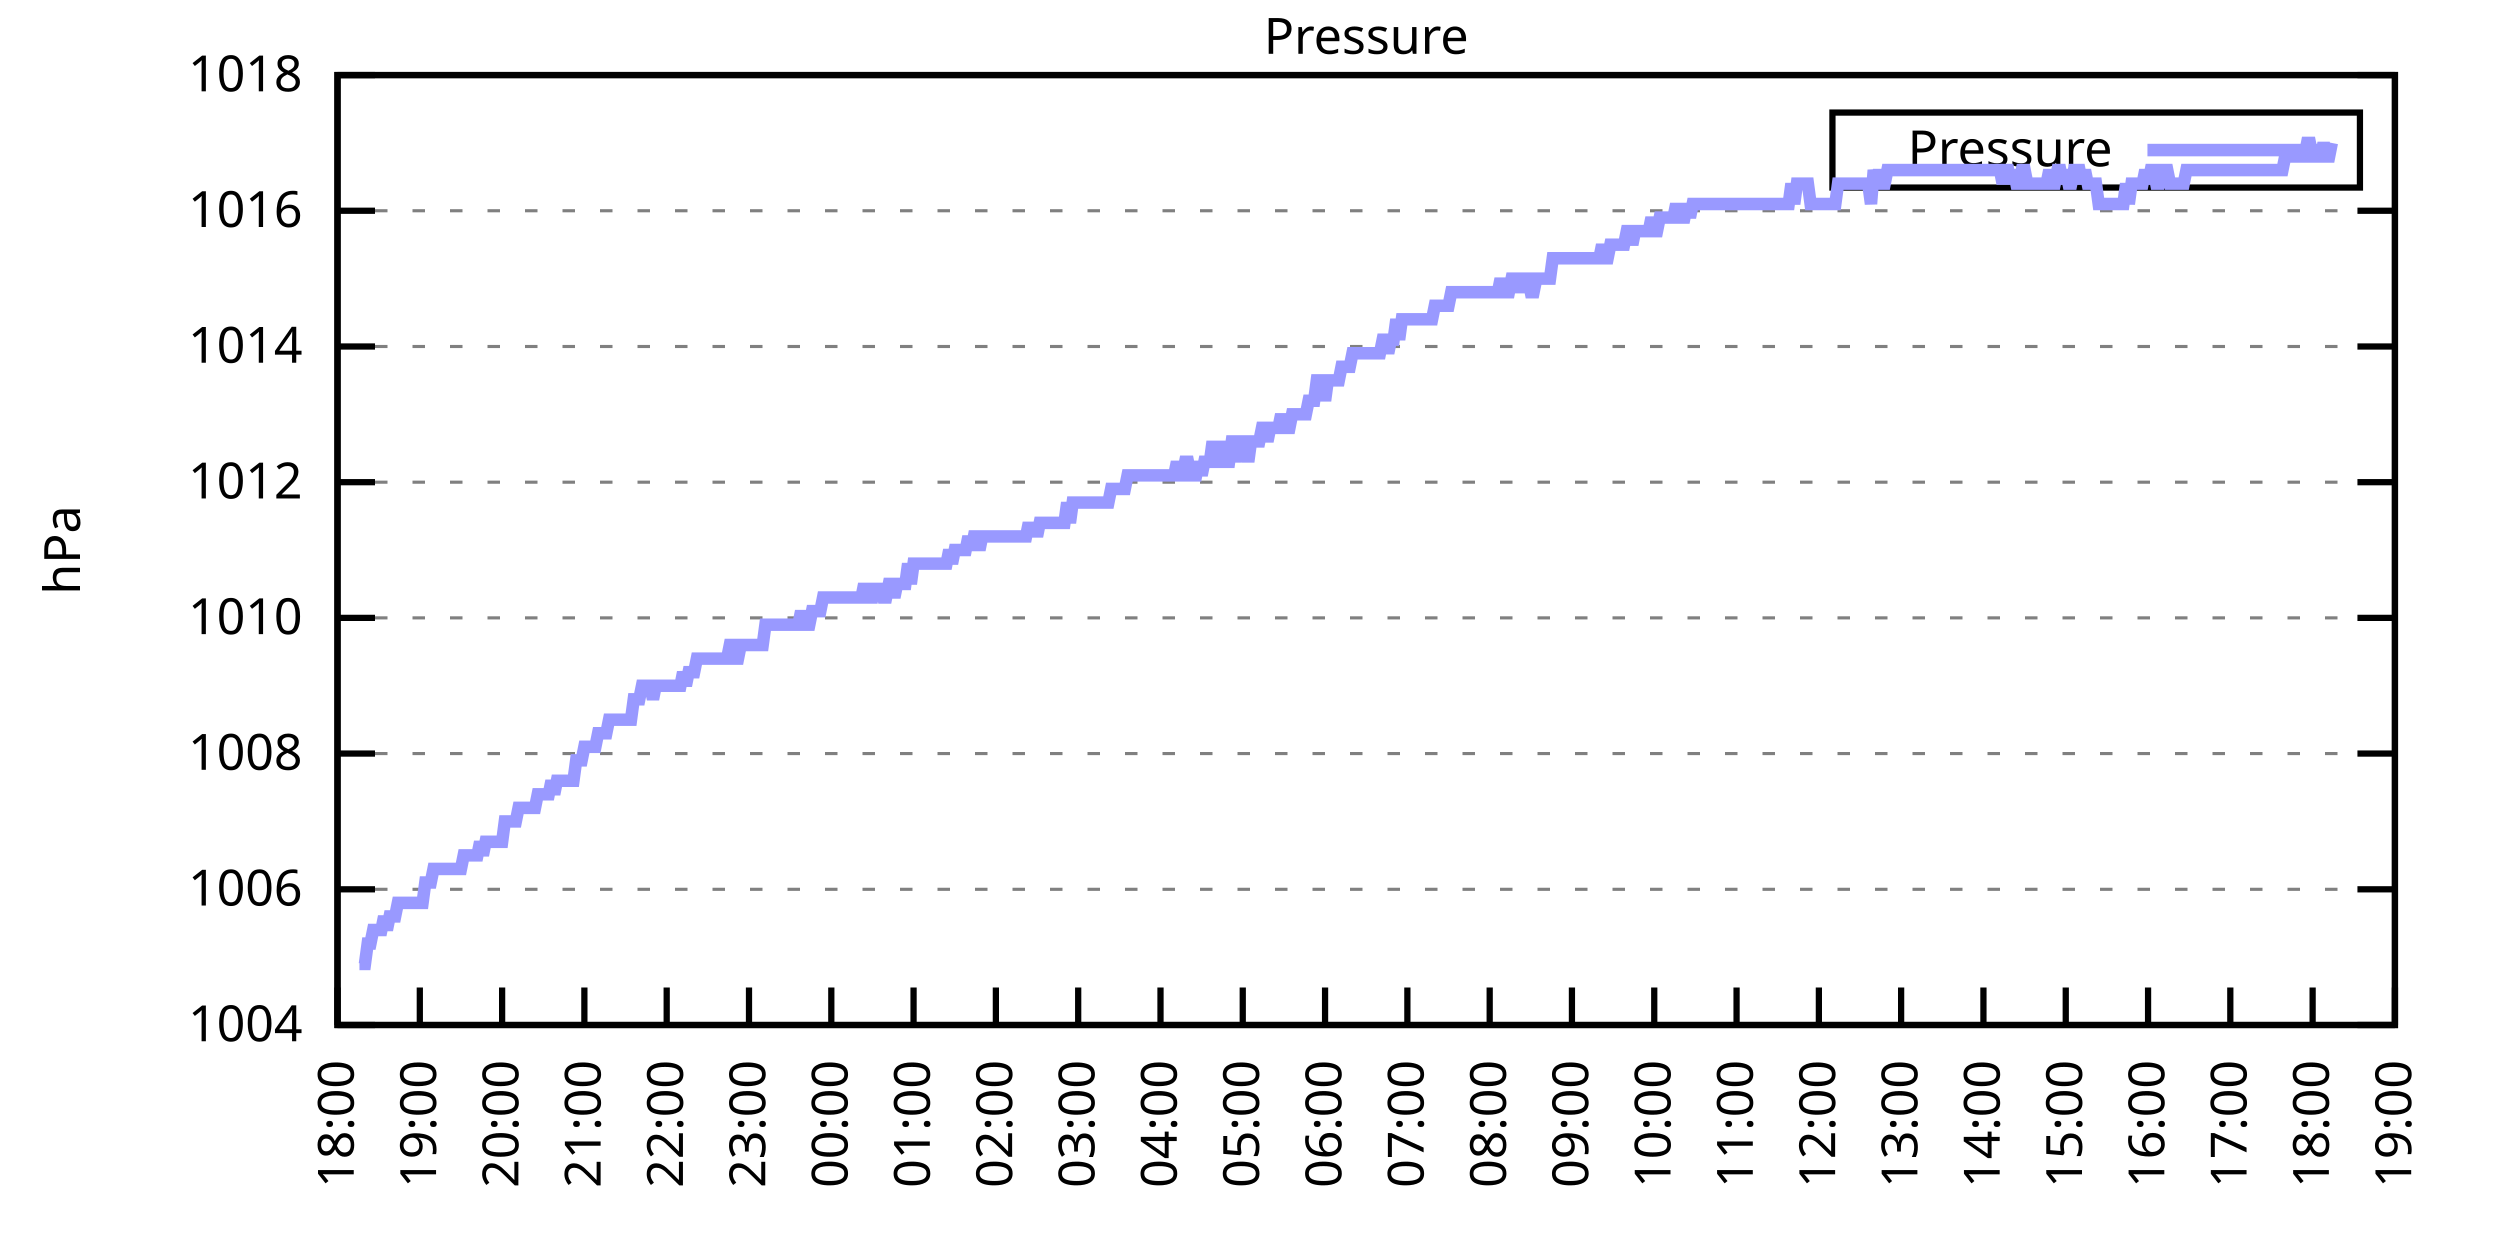
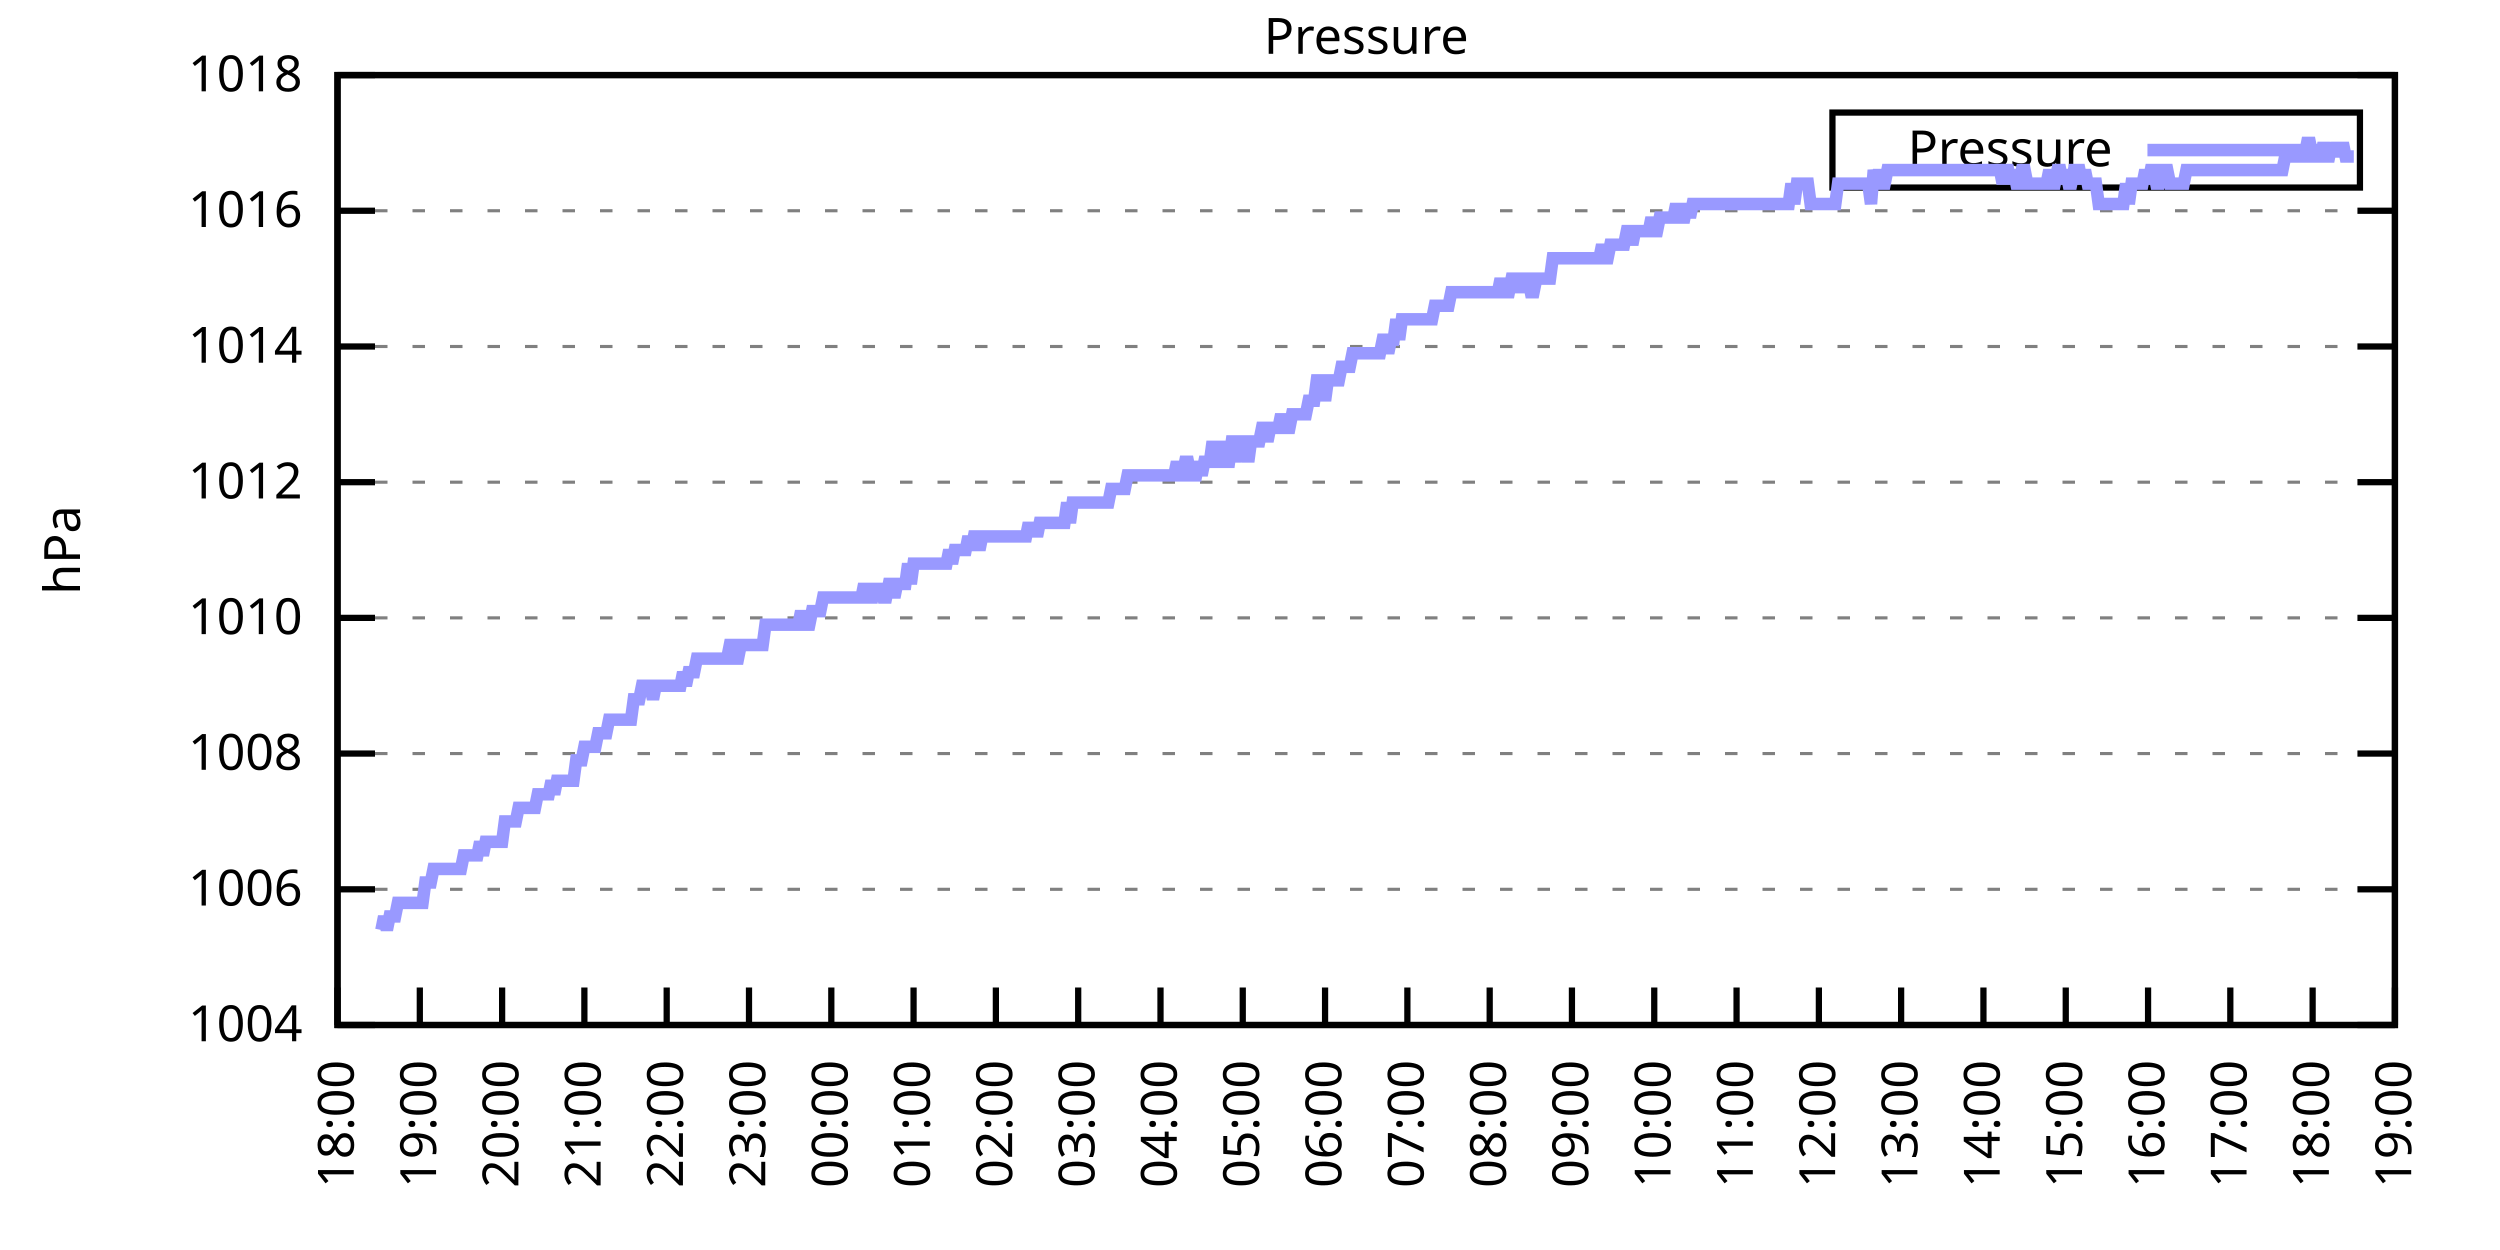
<svg xmlns="http://www.w3.org/2000/svg" xmlns:xlink="http://www.w3.org/1999/xlink" width="400" height="200" viewBox="0 0 400 200">
  <g id="gnuplot_canvas">
    <rect x="0" y="0" width="400" height="200" fill="none" />
    <defs>
      <circle id="gpDot" r="0.5" stroke-width="0.5" stroke="currentColor" />
      <path id="gpPt0" stroke-width="0.333" stroke="currentColor" d="M-1,0 h2 M0,-1 v2" />
      <path id="gpPt1" stroke-width="0.333" stroke="currentColor" d="M-1,-1 L1,1 M1,-1 L-1,1" />
      <path id="gpPt2" stroke-width="0.333" stroke="currentColor" d="M-1,0 L1,0 M0,-1 L0,1 M-1,-1 L1,1 M-1,1 L1,-1" />
      <rect id="gpPt3" stroke-width="0.333" stroke="currentColor" x="-1" y="-1" width="2" height="2" />
      <rect id="gpPt4" stroke-width="0.333" stroke="currentColor" fill="currentColor" x="-1" y="-1" width="2" height="2" />
      <circle id="gpPt5" stroke-width="0.333" stroke="currentColor" cx="0" cy="0" r="1" />
      <use xlink:href="#gpPt5" id="gpPt6" fill="currentColor" stroke="none" />
      <path id="gpPt7" stroke-width="0.333" stroke="currentColor" d="M0,-1.33 L-1.33,0.67 L1.33,0.67 z" />
      <use xlink:href="#gpPt7" id="gpPt8" fill="currentColor" stroke="none" />
      <use xlink:href="#gpPt7" id="gpPt9" stroke="currentColor" transform="rotate(180)" />
      <use xlink:href="#gpPt9" id="gpPt10" fill="currentColor" stroke="none" />
      <use xlink:href="#gpPt3" id="gpPt11" stroke="currentColor" transform="rotate(45)" />
      <use xlink:href="#gpPt11" id="gpPt12" fill="currentColor" stroke="none" />
      <path id="gpPt13" stroke-width="0.333" stroke="currentColor" d="M0,1.330 L1.265,0.411 L0.782,-1.067 L-0.782,-1.076 L-1.265,0.411 z" />
      <use xlink:href="#gpPt13" id="gpPt14" fill="currentColor" stroke="none" />
      <filter id="textbox" filterUnits="objectBoundingBox" x="0" y="0" height="1" width="1">
        <feFlood flood-color="white" flood-opacity="1" result="bgnd" />
        <feComposite in="SourceGraphic" in2="bgnd" operator="atop" />
      </filter>
      <filter id="greybox" filterUnits="objectBoundingBox" x="0" y="0" height="1" width="1">
        <feFlood flood-color="lightgrey" flood-opacity="1" result="grey" />
        <feComposite in="SourceGraphic" in2="grey" operator="atop" />
      </filter>
    </defs>
    <g fill="none" color="white" stroke="currentColor" stroke-width="1.00" stroke-linecap="butt" stroke-linejoin="miter">
</g>
    <g fill="none" color="black" stroke="currentColor" stroke-width="1.00" stroke-linecap="butt" stroke-linejoin="miter">
      <g stroke="none" shape-rendering="crispEdges">
        <polygon fill="rgb(255, 255, 255)" points="54.00,164.00 383.18,164.00 383.18,12.02 54.00,12.02 " />
      </g>
    </g>
    <g fill="none" color="black" stroke="currentColor" stroke-width="1.00" stroke-linecap="butt" stroke-linejoin="miter">
</g>
    <g fill="none" color="black" stroke="black" stroke-width="0.50" stroke-linecap="butt" stroke-linejoin="miter">
</g>
    <g fill="none" color="gray" stroke="currentColor" stroke-width="0.50" stroke-linecap="butt" stroke-linejoin="miter">
      <path stroke="gray" stroke-dasharray="2,4" class="gridline" d="M54.00,164.00 L383.19,164.00  " />
    </g>
    <g fill="none" color="gray" stroke="gray" stroke-width="1.00" stroke-linecap="butt" stroke-linejoin="miter">
</g>
    <g fill="none" color="black" stroke="currentColor" stroke-width="1.00" stroke-linecap="butt" stroke-linejoin="miter">
      <path stroke="black" d="M54.00,164.00 L60.00,164.00 M383.19,164.00 L377.19,164.00  " />
      <g transform="translate(48.40,166.60)" stroke="none" fill="black" font-family="Sans" font-size="8.00" text-anchor="end">
        <text>
          <tspan font-family="Sans"> 1004</tspan>
        </text>
      </g>
    </g>
    <g fill="none" color="black" stroke="currentColor" stroke-width="1.00" stroke-linecap="butt" stroke-linejoin="miter">
</g>
    <g fill="none" color="black" stroke="black" stroke-width="0.50" stroke-linecap="butt" stroke-linejoin="miter">
</g>
    <g fill="none" color="gray" stroke="currentColor" stroke-width="0.50" stroke-linecap="butt" stroke-linejoin="miter">
      <path stroke="gray" stroke-dasharray="2,4" class="gridline" d="M54.00,142.29 L383.19,142.29  " />
    </g>
    <g fill="none" color="gray" stroke="gray" stroke-width="1.00" stroke-linecap="butt" stroke-linejoin="miter">
</g>
    <g fill="none" color="black" stroke="currentColor" stroke-width="1.00" stroke-linecap="butt" stroke-linejoin="miter">
      <path stroke="black" d="M54.00,142.29 L60.00,142.29 M383.19,142.29 L377.19,142.29  " />
      <g transform="translate(48.40,144.89)" stroke="none" fill="black" font-family="Sans" font-size="8.00" text-anchor="end">
        <text>
          <tspan font-family="Sans"> 1006</tspan>
        </text>
      </g>
    </g>
    <g fill="none" color="black" stroke="currentColor" stroke-width="1.00" stroke-linecap="butt" stroke-linejoin="miter">
</g>
    <g fill="none" color="black" stroke="black" stroke-width="0.50" stroke-linecap="butt" stroke-linejoin="miter">
</g>
    <g fill="none" color="gray" stroke="currentColor" stroke-width="0.50" stroke-linecap="butt" stroke-linejoin="miter">
      <path stroke="gray" stroke-dasharray="2,4" class="gridline" d="M54.00,120.57 L383.19,120.57  " />
    </g>
    <g fill="none" color="gray" stroke="gray" stroke-width="1.00" stroke-linecap="butt" stroke-linejoin="miter">
</g>
    <g fill="none" color="black" stroke="currentColor" stroke-width="1.00" stroke-linecap="butt" stroke-linejoin="miter">
      <path stroke="black" d="M54.00,120.57 L60.00,120.57 M383.19,120.57 L377.19,120.57  " />
      <g transform="translate(48.40,123.17)" stroke="none" fill="black" font-family="Sans" font-size="8.00" text-anchor="end">
        <text>
          <tspan font-family="Sans"> 1008</tspan>
        </text>
      </g>
    </g>
    <g fill="none" color="black" stroke="currentColor" stroke-width="1.00" stroke-linecap="butt" stroke-linejoin="miter">
</g>
    <g fill="none" color="black" stroke="black" stroke-width="0.50" stroke-linecap="butt" stroke-linejoin="miter">
</g>
    <g fill="none" color="gray" stroke="currentColor" stroke-width="0.50" stroke-linecap="butt" stroke-linejoin="miter">
      <path stroke="gray" stroke-dasharray="2,4" class="gridline" d="M54.00,98.86 L383.19,98.86  " />
    </g>
    <g fill="none" color="gray" stroke="gray" stroke-width="1.00" stroke-linecap="butt" stroke-linejoin="miter">
</g>
    <g fill="none" color="black" stroke="currentColor" stroke-width="1.00" stroke-linecap="butt" stroke-linejoin="miter">
      <path stroke="black" d="M54.00,98.86 L60.00,98.86 M383.19,98.86 L377.19,98.86  " />
      <g transform="translate(48.40,101.46)" stroke="none" fill="black" font-family="Sans" font-size="8.00" text-anchor="end">
        <text>
          <tspan font-family="Sans"> 1010</tspan>
        </text>
      </g>
    </g>
    <g fill="none" color="black" stroke="currentColor" stroke-width="1.00" stroke-linecap="butt" stroke-linejoin="miter">
</g>
    <g fill="none" color="black" stroke="black" stroke-width="0.50" stroke-linecap="butt" stroke-linejoin="miter">
</g>
    <g fill="none" color="gray" stroke="currentColor" stroke-width="0.50" stroke-linecap="butt" stroke-linejoin="miter">
      <path stroke="gray" stroke-dasharray="2,4" class="gridline" d="M54.00,77.15 L383.19,77.15  " />
    </g>
    <g fill="none" color="gray" stroke="gray" stroke-width="1.00" stroke-linecap="butt" stroke-linejoin="miter">
</g>
    <g fill="none" color="black" stroke="currentColor" stroke-width="1.00" stroke-linecap="butt" stroke-linejoin="miter">
      <path stroke="black" d="M54.00,77.15 L60.00,77.15 M383.19,77.15 L377.19,77.15  " />
      <g transform="translate(48.40,79.75)" stroke="none" fill="black" font-family="Sans" font-size="8.00" text-anchor="end">
        <text>
          <tspan font-family="Sans"> 1012</tspan>
        </text>
      </g>
    </g>
    <g fill="none" color="black" stroke="currentColor" stroke-width="1.00" stroke-linecap="butt" stroke-linejoin="miter">
</g>
    <g fill="none" color="black" stroke="black" stroke-width="0.50" stroke-linecap="butt" stroke-linejoin="miter">
</g>
    <g fill="none" color="gray" stroke="currentColor" stroke-width="0.50" stroke-linecap="butt" stroke-linejoin="miter">
      <path stroke="gray" stroke-dasharray="2,4" class="gridline" d="M54.00,55.44 L383.19,55.44  " />
    </g>
    <g fill="none" color="gray" stroke="gray" stroke-width="1.00" stroke-linecap="butt" stroke-linejoin="miter">
</g>
    <g fill="none" color="black" stroke="currentColor" stroke-width="1.00" stroke-linecap="butt" stroke-linejoin="miter">
      <path stroke="black" d="M54.00,55.44 L60.00,55.44 M383.19,55.44 L377.19,55.44  " />
      <g transform="translate(48.40,58.04)" stroke="none" fill="black" font-family="Sans" font-size="8.00" text-anchor="end">
        <text>
          <tspan font-family="Sans"> 1014</tspan>
        </text>
      </g>
    </g>
    <g fill="none" color="black" stroke="currentColor" stroke-width="1.00" stroke-linecap="butt" stroke-linejoin="miter">
</g>
    <g fill="none" color="black" stroke="black" stroke-width="0.50" stroke-linecap="butt" stroke-linejoin="miter">
</g>
    <g fill="none" color="gray" stroke="currentColor" stroke-width="0.50" stroke-linecap="butt" stroke-linejoin="miter">
      <path stroke="gray" stroke-dasharray="2,4" class="gridline" d="M54.00,33.72 L383.19,33.72  " />
    </g>
    <g fill="none" color="gray" stroke="gray" stroke-width="1.00" stroke-linecap="butt" stroke-linejoin="miter">
</g>
    <g fill="none" color="black" stroke="currentColor" stroke-width="1.00" stroke-linecap="butt" stroke-linejoin="miter">
      <path stroke="black" d="M54.00,33.72 L60.00,33.72 M383.19,33.72 L377.19,33.72  " />
      <g transform="translate(48.40,36.32)" stroke="none" fill="black" font-family="Sans" font-size="8.00" text-anchor="end">
        <text>
          <tspan font-family="Sans"> 1016</tspan>
        </text>
      </g>
    </g>
    <g fill="none" color="black" stroke="currentColor" stroke-width="1.00" stroke-linecap="butt" stroke-linejoin="miter">
</g>
    <g fill="none" color="black" stroke="black" stroke-width="0.50" stroke-linecap="butt" stroke-linejoin="miter">
</g>
    <g fill="none" color="gray" stroke="currentColor" stroke-width="0.50" stroke-linecap="butt" stroke-linejoin="miter">
      <path stroke="gray" stroke-dasharray="2,4" class="gridline" d="M54.00,12.01 L383.19,12.01  " />
    </g>
    <g fill="none" color="gray" stroke="gray" stroke-width="1.00" stroke-linecap="butt" stroke-linejoin="miter">
</g>
    <g fill="none" color="black" stroke="currentColor" stroke-width="1.00" stroke-linecap="butt" stroke-linejoin="miter">
      <path stroke="black" d="M54.00,12.01 L60.00,12.01 M383.19,12.01 L377.19,12.01  " />
      <g transform="translate(48.40,14.61)" stroke="none" fill="black" font-family="Sans" font-size="8.00" text-anchor="end">
        <text>
          <tspan font-family="Sans"> 1018</tspan>
        </text>
      </g>
    </g>
    <g fill="none" color="black" stroke="currentColor" stroke-width="1.00" stroke-linecap="butt" stroke-linejoin="miter">
      <path stroke="black" d="M54.00,164.00 L54.00,158.00  " />
      <g transform="translate(56.60,169.60) rotate(270.00)" stroke="none" fill="black" font-family="Sans" font-size="8.00" text-anchor="end">
        <text>
          <tspan font-family="Sans">18:00</tspan>
        </text>
      </g>
    </g>
    <g fill="none" color="black" stroke="currentColor" stroke-width="1.00" stroke-linecap="butt" stroke-linejoin="miter">
      <path stroke="black" d="M67.17,164.00 L67.17,158.00  " />
      <g transform="translate(69.77,169.60) rotate(270.00)" stroke="none" fill="black" font-family="Sans" font-size="8.00" text-anchor="end">
        <text>
          <tspan font-family="Sans">19:00</tspan>
        </text>
      </g>
    </g>
    <g fill="none" color="black" stroke="currentColor" stroke-width="1.00" stroke-linecap="butt" stroke-linejoin="miter">
      <path stroke="black" d="M80.34,164.00 L80.34,158.00  " />
      <g transform="translate(82.94,169.60) rotate(270.00)" stroke="none" fill="black" font-family="Sans" font-size="8.00" text-anchor="end">
        <text>
          <tspan font-family="Sans">20:00</tspan>
        </text>
      </g>
    </g>
    <g fill="none" color="black" stroke="currentColor" stroke-width="1.00" stroke-linecap="butt" stroke-linejoin="miter">
      <path stroke="black" d="M93.50,164.00 L93.50,158.00  " />
      <g transform="translate(96.10,169.60) rotate(270.00)" stroke="none" fill="black" font-family="Sans" font-size="8.00" text-anchor="end">
        <text>
          <tspan font-family="Sans">21:00</tspan>
        </text>
      </g>
    </g>
    <g fill="none" color="black" stroke="currentColor" stroke-width="1.00" stroke-linecap="butt" stroke-linejoin="miter">
      <path stroke="black" d="M106.67,164.00 L106.67,158.00  " />
      <g transform="translate(109.27,169.60) rotate(270.00)" stroke="none" fill="black" font-family="Sans" font-size="8.00" text-anchor="end">
        <text>
          <tspan font-family="Sans">22:00</tspan>
        </text>
      </g>
    </g>
    <g fill="none" color="black" stroke="currentColor" stroke-width="1.00" stroke-linecap="butt" stroke-linejoin="miter">
      <path stroke="black" d="M119.84,164.00 L119.84,158.00  " />
      <g transform="translate(122.44,169.60) rotate(270.00)" stroke="none" fill="black" font-family="Sans" font-size="8.00" text-anchor="end">
        <text>
          <tspan font-family="Sans">23:00</tspan>
        </text>
      </g>
    </g>
    <g fill="none" color="black" stroke="currentColor" stroke-width="1.00" stroke-linecap="butt" stroke-linejoin="miter">
      <path stroke="black" d="M133.01,164.00 L133.01,158.00  " />
      <g transform="translate(135.61,169.60) rotate(270.00)" stroke="none" fill="black" font-family="Sans" font-size="8.00" text-anchor="end">
        <text>
          <tspan font-family="Sans">00:00</tspan>
        </text>
      </g>
    </g>
    <g fill="none" color="black" stroke="currentColor" stroke-width="1.00" stroke-linecap="butt" stroke-linejoin="miter">
      <path stroke="black" d="M146.17,164.00 L146.17,158.00  " />
      <g transform="translate(148.77,169.60) rotate(270.00)" stroke="none" fill="black" font-family="Sans" font-size="8.00" text-anchor="end">
        <text>
          <tspan font-family="Sans">01:00</tspan>
        </text>
      </g>
    </g>
    <g fill="none" color="black" stroke="currentColor" stroke-width="1.00" stroke-linecap="butt" stroke-linejoin="miter">
      <path stroke="black" d="M159.34,164.00 L159.34,158.00  " />
      <g transform="translate(161.94,169.60) rotate(270.00)" stroke="none" fill="black" font-family="Sans" font-size="8.00" text-anchor="end">
        <text>
          <tspan font-family="Sans">02:00</tspan>
        </text>
      </g>
    </g>
    <g fill="none" color="black" stroke="currentColor" stroke-width="1.00" stroke-linecap="butt" stroke-linejoin="miter">
      <path stroke="black" d="M172.51,164.00 L172.51,158.00  " />
      <g transform="translate(175.11,169.60) rotate(270.00)" stroke="none" fill="black" font-family="Sans" font-size="8.00" text-anchor="end">
        <text>
          <tspan font-family="Sans">03:00</tspan>
        </text>
      </g>
    </g>
    <g fill="none" color="black" stroke="currentColor" stroke-width="1.00" stroke-linecap="butt" stroke-linejoin="miter">
      <path stroke="black" d="M185.68,164.00 L185.68,158.00  " />
      <g transform="translate(188.28,169.60) rotate(270.00)" stroke="none" fill="black" font-family="Sans" font-size="8.00" text-anchor="end">
        <text>
          <tspan font-family="Sans">04:00</tspan>
        </text>
      </g>
    </g>
    <g fill="none" color="black" stroke="currentColor" stroke-width="1.00" stroke-linecap="butt" stroke-linejoin="miter">
      <path stroke="black" d="M198.84,164.00 L198.84,158.00  " />
      <g transform="translate(201.44,169.60) rotate(270.00)" stroke="none" fill="black" font-family="Sans" font-size="8.00" text-anchor="end">
        <text>
          <tspan font-family="Sans">05:00</tspan>
        </text>
      </g>
    </g>
    <g fill="none" color="black" stroke="currentColor" stroke-width="1.00" stroke-linecap="butt" stroke-linejoin="miter">
      <path stroke="black" d="M212.01,164.00 L212.01,158.00  " />
      <g transform="translate(214.61,169.60) rotate(270.00)" stroke="none" fill="black" font-family="Sans" font-size="8.00" text-anchor="end">
        <text>
          <tspan font-family="Sans">06:00</tspan>
        </text>
      </g>
    </g>
    <g fill="none" color="black" stroke="currentColor" stroke-width="1.00" stroke-linecap="butt" stroke-linejoin="miter">
      <path stroke="black" d="M225.18,164.00 L225.18,158.00  " />
      <g transform="translate(227.78,169.60) rotate(270.00)" stroke="none" fill="black" font-family="Sans" font-size="8.00" text-anchor="end">
        <text>
          <tspan font-family="Sans">07:00</tspan>
        </text>
      </g>
    </g>
    <g fill="none" color="black" stroke="currentColor" stroke-width="1.00" stroke-linecap="butt" stroke-linejoin="miter">
      <path stroke="black" d="M238.35,164.00 L238.35,158.00  " />
      <g transform="translate(240.95,169.60) rotate(270.00)" stroke="none" fill="black" font-family="Sans" font-size="8.00" text-anchor="end">
        <text>
          <tspan font-family="Sans">08:00</tspan>
        </text>
      </g>
    </g>
    <g fill="none" color="black" stroke="currentColor" stroke-width="1.00" stroke-linecap="butt" stroke-linejoin="miter">
      <path stroke="black" d="M251.51,164.00 L251.51,158.00  " />
      <g transform="translate(254.11,169.60) rotate(270.00)" stroke="none" fill="black" font-family="Sans" font-size="8.00" text-anchor="end">
        <text>
          <tspan font-family="Sans">09:00</tspan>
        </text>
      </g>
    </g>
    <g fill="none" color="black" stroke="currentColor" stroke-width="1.00" stroke-linecap="butt" stroke-linejoin="miter">
      <path stroke="black" d="M264.68,164.00 L264.68,158.00  " />
      <g transform="translate(267.28,169.60) rotate(270.00)" stroke="none" fill="black" font-family="Sans" font-size="8.00" text-anchor="end">
        <text>
          <tspan font-family="Sans">10:00</tspan>
        </text>
      </g>
    </g>
    <g fill="none" color="black" stroke="currentColor" stroke-width="1.00" stroke-linecap="butt" stroke-linejoin="miter">
      <path stroke="black" d="M277.85,164.00 L277.85,158.00  " />
      <g transform="translate(280.45,169.60) rotate(270.00)" stroke="none" fill="black" font-family="Sans" font-size="8.00" text-anchor="end">
        <text>
          <tspan font-family="Sans">11:00</tspan>
        </text>
      </g>
    </g>
    <g fill="none" color="black" stroke="currentColor" stroke-width="1.00" stroke-linecap="butt" stroke-linejoin="miter">
      <path stroke="black" d="M291.02,164.00 L291.02,158.00  " />
      <g transform="translate(293.62,169.60) rotate(270.00)" stroke="none" fill="black" font-family="Sans" font-size="8.00" text-anchor="end">
        <text>
          <tspan font-family="Sans">12:00</tspan>
        </text>
      </g>
    </g>
    <g fill="none" color="black" stroke="currentColor" stroke-width="1.00" stroke-linecap="butt" stroke-linejoin="miter">
      <path stroke="black" d="M304.18,164.00 L304.18,158.00  " />
      <g transform="translate(306.78,169.60) rotate(270.00)" stroke="none" fill="black" font-family="Sans" font-size="8.00" text-anchor="end">
        <text>
          <tspan font-family="Sans">13:00</tspan>
        </text>
      </g>
    </g>
    <g fill="none" color="black" stroke="currentColor" stroke-width="1.00" stroke-linecap="butt" stroke-linejoin="miter">
      <path stroke="black" d="M317.35,164.00 L317.35,158.00  " />
      <g transform="translate(319.95,169.60) rotate(270.00)" stroke="none" fill="black" font-family="Sans" font-size="8.00" text-anchor="end">
        <text>
          <tspan font-family="Sans">14:00</tspan>
        </text>
      </g>
    </g>
    <g fill="none" color="black" stroke="currentColor" stroke-width="1.00" stroke-linecap="butt" stroke-linejoin="miter">
      <path stroke="black" d="M330.52,164.00 L330.52,158.00  " />
      <g transform="translate(333.12,169.60) rotate(270.00)" stroke="none" fill="black" font-family="Sans" font-size="8.00" text-anchor="end">
        <text>
          <tspan font-family="Sans">15:00</tspan>
        </text>
      </g>
    </g>
    <g fill="none" color="black" stroke="currentColor" stroke-width="1.00" stroke-linecap="butt" stroke-linejoin="miter">
      <path stroke="black" d="M343.69,164.00 L343.69,158.00  " />
      <g transform="translate(346.29,169.60) rotate(270.00)" stroke="none" fill="black" font-family="Sans" font-size="8.00" text-anchor="end">
        <text>
          <tspan font-family="Sans">16:00</tspan>
        </text>
      </g>
    </g>
    <g fill="none" color="black" stroke="currentColor" stroke-width="1.00" stroke-linecap="butt" stroke-linejoin="miter">
      <path stroke="black" d="M356.85,164.00 L356.85,158.00  " />
      <g transform="translate(359.45,169.60) rotate(270.00)" stroke="none" fill="black" font-family="Sans" font-size="8.00" text-anchor="end">
        <text>
          <tspan font-family="Sans">17:00</tspan>
        </text>
      </g>
    </g>
    <g fill="none" color="black" stroke="currentColor" stroke-width="1.00" stroke-linecap="butt" stroke-linejoin="miter">
      <path stroke="black" d="M370.02,164.00 L370.02,158.00  " />
      <g transform="translate(372.62,169.60) rotate(270.00)" stroke="none" fill="black" font-family="Sans" font-size="8.00" text-anchor="end">
        <text>
          <tspan font-family="Sans">18:00</tspan>
        </text>
      </g>
    </g>
    <g fill="none" color="black" stroke="currentColor" stroke-width="1.00" stroke-linecap="butt" stroke-linejoin="miter">
      <path stroke="black" d="M383.19,164.00 L383.19,158.00  " />
      <g transform="translate(385.79,169.60) rotate(270.00)" stroke="none" fill="black" font-family="Sans" font-size="8.00" text-anchor="end">
        <text>
          <tspan font-family="Sans">19:00</tspan>
        </text>
      </g>
    </g>
    <g fill="none" color="black" stroke="currentColor" stroke-width="1.00" stroke-linecap="butt" stroke-linejoin="miter">
</g>
    <g fill="none" color="black" stroke="currentColor" stroke-width="1.00" stroke-linecap="butt" stroke-linejoin="miter">
      <path stroke="black" d="M54.00,12.01 L54.00,164.00 L383.19,164.00 L383.19,12.01 L54.00,12.01 Z  " />
    </g>
    <g fill="none" color="black" stroke="currentColor" stroke-width="1.00" stroke-linecap="butt" stroke-linejoin="miter">
</g>
    <g fill="none" color="black" stroke="currentColor" stroke-width="1.00" stroke-linecap="butt" stroke-linejoin="miter">
      <path stroke="black" d="M293.19,30.01 L293.19,18.01 L377.59,18.01 L377.59,30.01 L293.19,30.01 Z  " />
    </g>
    <g id="Pressure_plot_1">
      <g fill="none" color="white" stroke="black" stroke-width="2.00" stroke-linecap="butt" stroke-linejoin="miter">
</g>
      <g fill="none" color="black" stroke="currentColor" stroke-width="2.00" stroke-linecap="butt" stroke-linejoin="miter">
        <g transform="translate(337.99,26.61)" stroke="none" fill="black" font-family="Sans" font-size="8.00" text-anchor="end">
          <text>
            <tspan font-family="Sans">Pressure</tspan>
          </text>
        </g>
      </g>
      <g fill="none" color="black" stroke="currentColor" stroke-width="2.00" stroke-linecap="butt" stroke-linejoin="miter">
-         <path stroke="rgb(153, 153, 255)" d="M343.59,24.01 L371.99,24.01 M57.51,154.23 L57.95,154.23 L58.39,154.23 L58.83,150.97 L59.27,150.97 L59.71,148.80   L60.14,148.80 L60.58,148.80 L61.02,148.80 L61.46,146.63 L61.90,148.80 L62.34,146.63 L62.78,146.63 L63.22,146.63   L63.66,144.46 L64.10,144.46 L64.53,144.46 L64.97,144.46 L65.41,144.46 L65.85,144.46 L66.29,144.46 L66.73,144.46   L67.17,144.46 L67.61,144.46 L68.05,141.20 L68.48,141.20 L68.92,141.20 L69.36,139.03 L69.80,139.03 L70.24,139.03   L70.68,139.03 L71.12,139.03 L71.56,139.03 L72.00,139.03 L72.43,139.03 L72.87,139.03 L73.31,139.03 L73.75,139.03   L74.19,136.86 L74.63,136.86 L75.07,136.86 L75.51,136.86 L75.95,136.86 L76.38,136.86 L76.82,134.69 L77.26,136.86   L77.70,134.69 L78.14,134.69 L78.58,134.69 L79.02,134.69 L79.46,134.69 L79.90,134.69 L80.34,134.69 L80.77,131.43   L81.21,131.43 L81.65,131.43 L82.09,131.43 L82.53,131.43 L82.97,129.26 L83.41,129.26 L83.85,129.26 L84.29,129.26   L84.72,129.26 L85.16,129.26 L85.60,129.26 L86.04,127.09 L86.48,127.09 L86.92,127.09 L87.36,127.09 L87.80,127.09   L88.24,124.92 L88.67,127.09 L89.11,124.92 L89.55,124.92 L89.99,124.92 L90.43,124.92 L90.87,124.92 L91.31,124.92   L91.75,124.92 L92.19,121.66 L92.62,121.66 L93.06,121.66 L93.50,119.49 L93.94,119.49 L94.38,119.49 L94.82,119.49   L95.26,119.49 L95.70,117.32 L96.14,117.32 L96.58,117.32 L97.01,117.32 L97.45,115.15 L97.89,115.15 L98.33,115.15   L98.77,115.15 L99.21,115.15 L99.65,115.15 L100.09,115.15 L100.53,115.15 L100.96,115.15 L101.40,111.89 L101.84,111.89   L102.28,111.89 L102.72,109.72 L103.16,109.72 L103.60,109.72 L104.04,109.72 L104.48,111.89 L104.91,109.72 L105.35,109.72   L105.79,109.72 L106.23,109.72 L106.67,109.72 L107.11,109.72 L107.55,109.72 L107.99,109.72 L108.43,109.72 L108.87,109.72   L109.30,107.55 L109.74,109.72 L110.18,107.55 L110.62,107.55 L111.06,107.55 L111.50,105.38 L111.94,105.38 L112.38,105.38   L112.82,105.38 L113.25,105.38 L113.69,105.38 L114.13,105.38 L114.57,105.38 L115.01,105.38 L115.45,105.38 L115.89,105.38   L116.33,105.38 L116.77,103.20 L117.20,103.20 L117.64,105.38 L118.08,105.38 L118.52,103.20 L118.96,103.20 L119.40,103.20   L119.84,103.20 L120.28,103.20 L120.72,103.20 L121.15,103.20 L121.59,103.20 L122.03,103.20 L122.47,99.95 L122.91,99.95   L123.35,99.95 L123.79,99.95 L124.23,99.95 L124.67,99.95 L125.11,99.95 L125.54,99.95 L125.98,99.95 L126.42,99.95   L126.86,99.95 L127.30,99.95 L127.74,99.95 L128.18,97.78 L128.62,99.95 L129.06,99.95 L129.49,99.95 L129.93,97.78   L130.37,97.78 L130.81,97.78 L131.25,97.78 L131.69,95.60 L132.13,95.60 L132.57,95.60 L133.01,95.60 L133.44,95.60   L133.88,95.60 L134.32,95.60 L134.76,95.60 L135.20,95.60 L135.64,95.60 L136.08,95.60 L136.52,95.60 L136.96,95.60   L137.39,95.60 L137.83,95.60 L138.27,93.43 L138.71,95.60 L139.15,95.60 L139.59,95.60 L140.03,93.43 L140.47,95.60   L140.91,93.43 L141.35,95.60 L141.78,95.60 L142.22,93.43 L142.66,93.43 L143.10,95.60 L143.54,93.43 L143.98,93.43   L144.42,93.43 L144.86,93.43 L145.30,90.18 L145.73,93.43 L146.17,90.18 L146.61,90.18 L147.05,90.18 L147.49,90.18   L147.93,90.18 L148.37,90.18 L148.81,90.18 L149.25,90.18 L149.68,90.18 L150.12,90.18 L150.56,90.18 L151.00,90.18   L151.44,90.18 L151.88,88.00 L152.32,90.18 L152.76,88.00 L153.20,88.00 L153.63,88.00 L154.07,88.00 L154.51,88.00   L154.95,85.83 L155.39,88.00 L155.83,85.83 L156.27,85.83 L156.71,88.00 L157.15,85.83 L157.59,85.83 L158.02,85.83   L158.46,85.83 L158.90,85.83 L159.34,85.83 L159.78,85.83 L160.22,85.83 L160.66,85.83 L161.10,85.83 L161.54,85.83   L161.97,85.83 L162.41,85.83 L162.85,85.83 L163.29,85.83 L163.73,85.83 L164.17,85.83 L164.61,83.66 L165.05,85.83   L165.49,83.66 L165.92,85.83 L166.36,83.66 L166.80,83.66 L167.24,83.66 L167.68,83.66 L168.12,83.66 L168.56,83.66   L169.00,83.66 L169.44,83.66 L169.87,83.66 L170.31,83.66 L170.75,80.41 L171.19,83.66 L171.63,80.41 L172.07,80.41   L172.51,80.41 L172.95,80.41 L173.39,80.41 L173.83,80.41 L174.26,80.41 L174.70,80.41 L175.14,80.41 L175.58,80.41   L176.02,80.41 L176.46,80.41 L176.90,80.41 L177.34,80.41 L177.78,78.23 L178.21,78.23 L178.65,78.23 L179.09,78.23   L179.53,78.23 L179.97,78.23 L180.41,76.06 L180.85,76.06 L181.29,76.06 L181.73,76.06 L182.16,76.06 L182.60,76.06   L183.04,76.06 L183.48,76.06 L183.92,76.06 L184.36,76.06 L184.80,76.06 L185.24,76.06 L185.68,76.06 L186.11,76.06   L186.55,76.06 L186.99,76.06 L187.43,76.06 L187.87,76.06 L188.31,73.89 L188.75,76.06 L189.19,76.06 L189.63,73.89   L190.07,73.89 L190.50,76.06 L190.94,76.06 L191.38,76.06 L191.82,73.89 L192.26,76.06 L192.70,73.89 L193.14,73.89   L193.58,73.89 L194.02,70.63 L194.45,73.89 L194.89,73.89 L195.33,70.63 L195.77,73.89 L196.21,73.89 L196.65,73.89   L197.09,70.63 L197.53,70.63 L197.97,73.89 L198.40,70.63 L198.84,70.63 L199.28,70.63 L199.72,73.89 L200.16,70.63   L200.60,70.63 L201.04,70.63 L201.48,70.63 L201.92,68.46 L202.35,68.46 L202.79,70.63 L203.23,68.46 L203.67,68.46   L204.11,68.46 L204.55,68.46 L204.99,66.29 L205.43,68.46 L205.87,68.46 L206.31,68.46 L206.74,66.29 L207.18,66.29   L207.62,66.29 L208.06,66.29 L208.50,66.29 L208.94,66.29 L209.38,64.12 L209.82,64.12 L210.26,64.12 L210.69,60.86   L211.13,60.86 L211.57,60.86 L212.01,64.12 L212.45,60.86 L212.89,60.86 L213.33,60.86 L213.77,60.86 L214.21,60.86   L214.64,58.69 L215.08,58.69 L215.52,58.69 L215.96,58.69 L216.40,56.52 L216.84,56.52 L217.28,56.52 L217.72,56.52   L218.16,56.52 L218.60,56.52 L219.03,56.52 L219.47,56.52 L219.91,56.52 L220.35,56.52 L220.79,56.52 L221.23,54.35   L221.67,54.35 L222.11,56.52 L222.55,54.35 L222.98,54.35 L223.42,51.09 L223.86,54.35 L224.30,51.09 L224.74,51.09   L225.18,51.09 L225.62,51.09 L226.06,51.09 L226.50,51.09 L226.93,51.09 L227.37,51.09 L227.81,51.09 L228.25,51.09   L228.69,51.09 L229.13,51.09 L229.57,48.92 L230.01,48.92 L230.45,48.92 L230.88,48.92 L231.32,48.92 L231.76,48.92   L232.20,46.75 L232.64,46.75 L233.08,46.75 L233.52,46.75 L233.96,46.75 L234.40,46.75 L234.84,46.75 L235.27,46.75   L235.71,46.75 L236.15,46.75 L236.59,46.75 L237.03,46.75 L237.47,46.75 L237.91,46.75 L238.35,46.75 L238.79,46.75   L239.22,46.75 L239.66,46.75 L240.10,44.58 L240.54,46.75 L240.98,46.75 L241.42,46.75 L241.86,44.58 L242.30,44.58   L242.74,44.58 L243.17,46.75 L243.61,44.58 L244.05,44.58 L244.49,44.58 L244.93,46.75 L245.37,46.75 L245.81,44.58   L246.25,44.58 L246.69,44.58 L247.12,44.58 L247.56,44.58 L248.00,44.58 L248.44,41.32 L248.88,41.32 L249.32,41.32   L249.76,41.32 L250.20,41.32 L250.64,41.32 L251.08,41.32 L251.51,41.32 L251.95,41.32 L252.39,41.32 L252.83,41.32   L253.27,41.32 L253.71,41.32 L254.15,41.32 L254.59,41.32 L255.03,41.32 L255.46,41.32 L255.90,41.32 L256.34,39.15   L256.78,41.32 L257.22,41.32 L257.66,39.15 L258.10,39.15 L258.54,39.15 L258.98,39.15 L259.41,39.15 L259.85,39.15   L260.29,36.98 L260.73,36.98 L261.17,39.15 L261.61,36.98 L262.05,36.98 L262.49,36.98 L262.93,36.98 L263.36,36.98   L263.80,36.98 L264.24,34.81 L264.68,36.98 L265.12,36.98 L265.56,34.81 L266.00,34.81 L266.44,34.81 L266.88,34.81   L267.32,34.81 L267.75,34.81 L268.19,32.64 L268.63,34.81 L269.07,34.81 L269.51,34.81 L269.95,32.64 L270.39,34.81   L270.83,32.64 L271.27,32.64 L271.70,32.64 L272.14,32.64 L272.58,32.64 L273.02,32.64 L273.46,32.64 L273.90,32.64   L274.34,32.64 L274.78,32.64 L275.22,32.64 L275.65,32.64 L276.09,32.64 L276.53,32.64 L276.97,32.64 L277.41,32.64   L277.85,32.64 L278.29,32.64 L278.73,32.64 L279.17,32.64 L279.60,32.64 L280.04,32.64 L280.48,32.64 L280.92,32.64   L281.36,32.64 L281.80,32.64 L282.24,32.64 L282.68,32.64 L283.12,32.64 L283.56,32.64 L283.99,32.64 L284.43,32.64   L284.87,32.64 L285.31,32.64 L285.75,32.64 L286.19,32.64 L286.63,29.38 L287.07,32.64 L287.51,29.38 L287.94,29.38   L288.38,29.38 L288.82,29.38 L289.26,29.38 L289.70,32.64 L290.14,32.64 L290.58,32.64 L291.02,32.64 L291.46,32.64   L291.89,32.64 L292.33,32.64 L292.77,32.64 L293.21,32.64 L293.65,32.64 L294.09,29.38 L294.53,29.38 L294.97,29.38   L295.41,29.38 L295.84,29.38 L296.28,29.38 L296.72,29.38 L297.16,29.38 L297.60,29.38 L298.04,29.38 L298.48,29.38   L298.92,29.38 L299.36,32.64 L299.80,27.21 L300.23,29.38 L300.67,27.21 L301.11,29.38 L301.55,29.38 L301.99,27.21   L302.43,27.21 L302.87,27.21 L303.31,27.21 L303.75,27.21 L304.18,27.21 L304.62,27.21 L305.06,27.21 L305.50,27.21   L305.94,27.21 L306.38,27.21 L306.82,27.21 L307.26,27.21 L307.70,27.21 L308.13,27.21 L308.57,27.21 L309.01,27.21   L309.45,27.21 L309.89,27.21 L310.33,27.21 L310.77,27.21 L311.21,27.21 L311.65,27.21 L312.08,27.21 L312.52,27.21   L312.96,27.21 L313.40,27.21 L313.84,27.21 L314.28,27.21 L314.72,27.21 L315.16,27.21 L315.60,27.21 L316.04,27.21   L316.47,27.21 L316.91,27.21 L317.35,27.21 L317.79,27.21 L318.23,27.21 L318.67,27.21 L319.11,27.21 L319.55,27.21   L319.99,27.21 L320.42,29.38 L320.86,27.21 L321.30,27.21 L321.74,29.38 L322.18,27.21 L322.62,29.38 L323.06,29.38   L323.50,27.21 L323.94,27.21 L324.37,29.38 L324.81,29.38 L325.25,29.38 L325.69,29.38 L326.13,29.38 L326.57,29.38   L327.01,29.38 L327.45,29.38 L327.89,27.21 L328.33,29.38 L328.76,29.38 L329.20,27.21 L329.64,27.21 L330.08,29.38   L330.52,27.21 L330.96,29.38 L331.40,29.38 L331.84,27.21 L332.28,27.21 L332.71,27.21 L333.15,29.38 L333.59,27.21   L334.03,29.38 L334.47,29.38 L334.91,29.38 L335.35,29.38 L335.79,32.64 L336.23,32.64 L336.66,32.64 L337.10,32.64   L337.54,32.64 L337.98,32.64 L338.42,32.64 L338.86,32.64 L339.30,32.64 L339.74,32.64 L340.18,29.38 L340.61,32.64   L341.05,29.38 L341.49,29.38 L341.93,29.38 L342.37,29.38 L342.81,29.38 L343.25,27.21 L343.69,29.38 L344.13,27.21   L344.57,27.21 L345.00,29.38 L345.44,29.38 L345.88,27.21 L346.32,27.21 L346.76,27.21 L347.20,29.38 L347.64,29.38   L348.08,29.38 L348.52,29.38 L348.95,29.38 L349.39,29.38 L349.83,27.21 L350.27,27.21 L350.71,27.21 L351.15,27.21   L351.59,27.21 L352.03,27.21 L352.47,27.21 L352.90,27.21 L353.34,27.21 L353.78,27.21 L354.22,27.21 L354.66,27.21   L355.10,27.21 L355.54,27.21 L355.98,27.21 L356.42,27.21 L356.85,27.21 L357.29,27.21 L357.73,27.21 L358.17,27.21   L358.61,27.21 L359.05,27.21 L359.49,27.21 L359.93,27.21 L360.37,27.21 L360.81,27.21 L361.24,27.21 L361.68,27.21   L362.12,27.21 L362.56,27.21 L363.00,27.21 L363.44,27.21 L363.88,27.21 L364.32,27.21 L364.76,27.21 L365.19,27.21   L365.63,25.04 L366.07,25.04 L366.51,25.04 L366.95,25.04 L367.39,25.04 L367.83,25.04 L368.27,25.04 L368.71,25.04   L369.14,22.87 L369.58,22.87 L370.02,25.04 L370.46,25.04 L370.90,25.04 L371.34,25.04 L371.78,22.87 L372.22,25.04   L372.66,25.04 L373.09,22.87  " />
+         <path stroke="rgb(153, 153, 255)" d="M343.59,24.01 L371.99,24.01 M61.02,148.80 L61.46,146.63 L61.90,148.80 L62.34,146.63 L62.78,146.63 L63.22,146.63   L63.66,144.46 L64.10,144.46 L64.53,144.46 L64.97,144.46 L65.41,144.46 L65.85,144.46 L66.29,144.46 L66.73,144.46   L67.17,144.46 L67.61,144.46 L68.05,141.20 L68.48,141.20 L68.92,141.20 L69.36,139.03 L69.80,139.03 L70.24,139.03   L70.68,139.03 L71.12,139.03 L71.56,139.03 L72.00,139.03 L72.43,139.03 L72.87,139.03 L73.31,139.03 L73.75,139.03   L74.19,136.86 L74.63,136.86 L75.07,136.86 L75.51,136.86 L75.95,136.86 L76.38,136.86 L76.82,134.69 L77.26,136.86   L77.70,134.69 L78.14,134.69 L78.58,134.69 L79.02,134.69 L79.46,134.69 L79.90,134.69 L80.34,134.69 L80.77,131.43   L81.21,131.43 L81.65,131.43 L82.09,131.43 L82.53,131.43 L82.97,129.26 L83.41,129.26 L83.85,129.26 L84.29,129.26   L84.72,129.26 L85.16,129.26 L85.60,129.26 L86.04,127.09 L86.48,127.09 L86.92,127.09 L87.36,127.09 L87.80,127.09   L88.24,124.92 L88.67,127.09 L89.11,124.92 L89.55,124.92 L89.99,124.92 L90.43,124.92 L90.87,124.92 L91.31,124.92   L91.75,124.92 L92.19,121.66 L92.62,121.66 L93.06,121.66 L93.50,119.49 L93.94,119.49 L94.38,119.49 L94.82,119.49   L95.26,119.49 L95.70,117.32 L96.14,117.32 L96.58,117.32 L97.01,117.32 L97.45,115.15 L97.89,115.15 L98.33,115.15   L98.77,115.15 L99.21,115.15 L99.65,115.15 L100.09,115.15 L100.53,115.15 L100.96,115.15 L101.40,111.89 L101.84,111.89   L102.28,111.89 L102.72,109.72 L103.16,109.72 L103.60,109.72 L104.04,109.72 L104.48,111.89 L104.91,109.72 L105.35,109.72   L105.79,109.72 L106.23,109.72 L106.67,109.72 L107.11,109.72 L107.55,109.72 L107.99,109.72 L108.43,109.72 L108.87,109.72   L109.30,107.55 L109.74,109.72 L110.18,107.55 L110.62,107.55 L111.06,107.55 L111.50,105.38 L111.94,105.38 L112.38,105.38   L112.82,105.38 L113.25,105.38 L113.69,105.38 L114.13,105.38 L114.57,105.38 L115.01,105.38 L115.45,105.38 L115.89,105.38   L116.33,105.38 L116.77,103.20 L117.20,103.20 L117.64,105.38 L118.08,105.38 L118.52,103.20 L118.96,103.20 L119.40,103.20   L119.84,103.20 L120.28,103.20 L120.72,103.20 L121.15,103.20 L121.59,103.20 L122.03,103.20 L122.47,99.95 L122.91,99.95   L123.35,99.95 L123.79,99.95 L124.23,99.95 L124.67,99.95 L125.11,99.95 L125.54,99.95 L125.98,99.95 L126.42,99.95   L126.86,99.95 L127.30,99.95 L127.74,99.95 L128.18,97.78 L128.62,99.95 L129.06,99.95 L129.49,99.95 L129.93,97.78   L130.37,97.78 L130.81,97.78 L131.25,97.78 L131.69,95.60 L132.13,95.60 L132.57,95.60 L133.01,95.60 L133.44,95.60   L133.88,95.60 L134.32,95.60 L134.76,95.60 L135.20,95.60 L135.64,95.60 L136.08,95.60 L136.52,95.60 L136.96,95.60   L137.39,95.60 L137.83,95.60 L138.27,93.43 L138.71,95.60 L139.15,95.60 L139.59,95.60 L140.03,93.43 L140.47,95.60   L140.91,93.43 L141.35,95.60 L141.78,95.60 L142.22,93.43 L142.66,93.43 L143.10,95.60 L143.54,93.43 L143.98,93.43   L144.42,93.43 L144.86,93.43 L145.30,90.18 L145.73,93.43 L146.17,90.18 L146.61,90.18 L147.05,90.18 L147.49,90.18   L147.93,90.18 L148.37,90.18 L148.81,90.18 L149.25,90.18 L149.68,90.18 L150.12,90.18 L150.56,90.18 L151.00,90.18   L151.44,90.18 L151.88,88.00 L152.32,90.18 L152.76,88.00 L153.20,88.00 L153.63,88.00 L154.07,88.00 L154.51,88.00   L154.95,85.83 L155.39,88.00 L155.83,85.83 L156.27,85.83 L156.71,88.00 L157.15,85.83 L157.59,85.83 L158.02,85.83   L158.46,85.83 L158.90,85.83 L159.34,85.83 L159.78,85.83 L160.22,85.83 L160.66,85.83 L161.10,85.83 L161.54,85.83   L161.97,85.83 L162.41,85.83 L162.85,85.83 L163.29,85.83 L163.73,85.83 L164.17,85.83 L164.61,83.66 L165.05,85.83   L165.49,83.66 L165.92,85.83 L166.36,83.66 L166.80,83.66 L167.24,83.66 L167.68,83.66 L168.12,83.66 L168.56,83.66   L169.00,83.66 L169.44,83.66 L169.87,83.66 L170.31,83.66 L170.75,80.41 L171.19,83.66 L171.63,80.41 L172.07,80.41   L172.51,80.41 L172.95,80.41 L173.39,80.41 L173.83,80.41 L174.26,80.41 L174.70,80.41 L175.14,80.41 L175.58,80.41   L176.02,80.41 L176.46,80.41 L176.90,80.41 L177.34,80.41 L177.78,78.23 L178.21,78.23 L178.65,78.23 L179.09,78.23   L179.53,78.23 L179.97,78.23 L180.41,76.06 L180.85,76.06 L181.29,76.06 L181.73,76.06 L182.16,76.06 L182.60,76.06   L183.04,76.06 L183.48,76.06 L183.92,76.06 L184.36,76.06 L184.80,76.06 L185.24,76.06 L185.68,76.06 L186.11,76.06   L186.55,76.06 L186.99,76.06 L187.43,76.06 L187.87,76.06 L188.31,73.89 L188.75,76.06 L189.19,76.06 L189.63,73.89   L190.07,73.89 L190.50,76.06 L190.94,76.06 L191.38,76.06 L191.82,73.89 L192.26,76.06 L192.70,73.89 L193.14,73.89   L193.58,73.89 L194.02,70.63 L194.45,73.89 L194.89,73.89 L195.33,70.63 L195.77,73.89 L196.21,73.89 L196.65,73.89   L197.09,70.63 L197.53,70.63 L197.97,73.89 L198.40,70.63 L198.84,70.63 L199.28,70.63 L199.72,73.89 L200.16,70.63   L200.60,70.63 L201.04,70.63 L201.48,70.63 L201.92,68.46 L202.35,68.46 L202.79,70.63 L203.23,68.46 L203.67,68.46   L204.11,68.46 L204.55,68.46 L204.99,66.29 L205.43,68.46 L205.87,68.46 L206.31,68.46 L206.74,66.29 L207.18,66.29   L207.62,66.29 L208.06,66.29 L208.50,66.29 L208.94,66.29 L209.38,64.12 L209.82,64.12 L210.26,64.12 L210.69,60.86   L211.13,60.86 L211.57,60.86 L212.01,64.12 L212.45,60.86 L212.89,60.86 L213.33,60.86 L213.77,60.86 L214.21,60.86   L214.64,58.69 L215.08,58.69 L215.52,58.69 L215.96,58.69 L216.40,56.52 L216.84,56.52 L217.28,56.52 L217.72,56.52   L218.16,56.52 L218.60,56.52 L219.03,56.52 L219.47,56.52 L219.91,56.52 L220.35,56.52 L220.79,56.52 L221.23,54.35   L221.67,54.35 L222.11,56.52 L222.55,54.35 L222.98,54.35 L223.42,51.09 L223.86,54.35 L224.30,51.09 L224.74,51.09   L225.18,51.09 L225.62,51.09 L226.06,51.09 L226.50,51.09 L226.93,51.09 L227.37,51.09 L227.81,51.09 L228.25,51.09   L228.69,51.09 L229.13,51.09 L229.57,48.92 L230.01,48.92 L230.45,48.92 L230.88,48.92 L231.32,48.92 L231.76,48.92   L232.20,46.75 L232.64,46.75 L233.08,46.75 L233.52,46.75 L233.96,46.75 L234.40,46.75 L234.84,46.75 L235.27,46.75   L235.71,46.75 L236.15,46.75 L236.59,46.75 L237.03,46.75 L237.47,46.75 L237.91,46.75 L238.35,46.75 L238.79,46.75   L239.22,46.75 L239.66,46.75 L240.10,44.58 L240.54,46.75 L240.98,46.75 L241.42,46.75 L241.86,44.58 L242.30,44.58   L242.74,44.58 L243.17,46.75 L243.61,44.58 L244.05,44.58 L244.49,44.58 L244.93,46.75 L245.37,46.75 L245.81,44.58   L246.25,44.58 L246.69,44.58 L247.12,44.58 L247.56,44.58 L248.00,44.58 L248.44,41.32 L248.88,41.32 L249.32,41.32   L249.76,41.32 L250.20,41.32 L250.64,41.32 L251.08,41.32 L251.51,41.32 L251.95,41.32 L252.39,41.32 L252.83,41.32   L253.27,41.32 L253.71,41.32 L254.15,41.32 L254.59,41.32 L255.03,41.32 L255.46,41.32 L255.90,41.32 L256.34,39.15   L256.78,41.32 L257.22,41.32 L257.66,39.15 L258.10,39.15 L258.54,39.15 L258.98,39.15 L259.41,39.15 L259.85,39.15   L260.29,36.98 L260.73,36.98 L261.17,39.15 L261.61,36.98 L262.05,36.98 L262.49,36.98 L262.93,36.98 L263.36,36.98   L263.80,36.98 L264.24,34.81 L264.68,36.98 L265.12,36.98 L265.56,34.81 L266.00,34.81 L266.44,34.81 L266.88,34.81   L267.32,34.81 L267.75,34.81 L268.19,32.64 L268.63,34.81 L269.07,34.81 L269.51,34.81 L269.95,32.64 L270.39,34.81   L270.83,32.64 L271.27,32.64 L271.70,32.64 L272.14,32.64 L272.58,32.64 L273.02,32.64 L273.46,32.64 L273.90,32.64   L274.34,32.64 L274.78,32.64 L275.22,32.64 L275.65,32.64 L276.09,32.64 L276.53,32.64 L276.97,32.64 L277.41,32.64   L277.85,32.64 L278.29,32.64 L278.73,32.64 L279.17,32.64 L279.60,32.64 L280.04,32.64 L280.48,32.64 L280.92,32.64   L281.36,32.64 L281.80,32.64 L282.24,32.64 L282.68,32.64 L283.12,32.64 L283.56,32.64 L283.99,32.64 L284.43,32.64   L284.87,32.64 L285.31,32.64 L285.75,32.64 L286.19,32.64 L286.63,29.38 L287.07,32.64 L287.51,29.38 L287.94,29.38   L288.38,29.38 L288.82,29.38 L289.26,29.38 L289.70,32.64 L290.14,32.64 L290.58,32.64 L291.02,32.64 L291.46,32.64   L291.89,32.64 L292.33,32.64 L292.77,32.64 L293.21,32.64 L293.65,32.64 L294.09,29.38 L294.53,29.38 L294.97,29.38   L295.41,29.38 L295.84,29.38 L296.28,29.38 L296.72,29.38 L297.16,29.38 L297.60,29.38 L298.04,29.38 L298.48,29.38   L298.92,29.38 L299.36,32.64 L299.80,27.21 L300.23,29.38 L300.67,27.21 L301.11,29.38 L301.55,29.38 L301.99,27.21   L302.43,27.21 L302.87,27.21 L303.31,27.21 L303.75,27.21 L304.18,27.21 L304.62,27.21 L305.06,27.21 L305.50,27.21   L305.94,27.21 L306.38,27.21 L306.82,27.21 L307.26,27.21 L307.70,27.21 L308.13,27.21 L308.57,27.21 L309.01,27.21   L309.45,27.21 L309.89,27.21 L310.33,27.21 L310.77,27.21 L311.21,27.21 L311.65,27.21 L312.08,27.21 L312.52,27.21   L312.96,27.21 L313.40,27.21 L313.84,27.21 L314.28,27.21 L314.72,27.21 L315.16,27.21 L315.60,27.21 L316.04,27.21   L316.47,27.21 L316.91,27.21 L317.35,27.21 L317.79,27.21 L318.23,27.21 L318.67,27.21 L319.11,27.21 L319.55,27.21   L319.99,27.21 L320.42,29.38 L320.86,27.21 L321.30,27.21 L321.74,29.38 L322.18,27.21 L322.62,29.38 L323.06,29.38   L323.50,27.21 L323.94,27.21 L324.37,29.38 L324.81,29.38 L325.25,29.38 L325.69,29.38 L326.13,29.38 L326.57,29.38   L327.01,29.38 L327.45,29.38 L327.89,27.21 L328.33,29.38 L328.76,29.38 L329.20,27.21 L329.64,27.21 L330.08,29.38   L330.52,27.21 L330.96,29.38 L331.40,29.38 L331.84,27.21 L332.28,27.21 L332.71,27.21 L333.15,29.38 L333.59,27.21   L334.03,29.38 L334.47,29.38 L334.91,29.38 L335.35,29.38 L335.79,32.64 L336.23,32.64 L336.66,32.64 L337.10,32.64   L337.54,32.64 L337.98,32.64 L338.42,32.64 L338.86,32.64 L339.30,32.64 L339.74,32.64 L340.18,29.38 L340.61,32.64   L341.05,29.38 L341.49,29.38 L341.93,29.38 L342.37,29.38 L342.81,29.38 L343.25,27.21 L343.69,29.38 L344.13,27.21   L344.57,27.21 L345.00,29.38 L345.44,29.38 L345.88,27.21 L346.32,27.21 L346.76,27.21 L347.20,29.38 L347.64,29.38   L348.08,29.38 L348.52,29.38 L348.95,29.38 L349.39,29.38 L349.83,27.21 L350.27,27.21 L350.71,27.21 L351.15,27.21   L351.59,27.21 L352.03,27.21 L352.47,27.21 L352.90,27.21 L353.34,27.21 L353.78,27.21 L354.22,27.21 L354.66,27.21   L355.10,27.21 L355.54,27.21 L355.98,27.21 L356.42,27.21 L356.85,27.21 L357.29,27.21 L357.73,27.21 L358.17,27.21   L358.61,27.21 L359.05,27.21 L359.49,27.21 L359.93,27.21 L360.37,27.21 L360.81,27.21 L361.24,27.21 L361.68,27.21   L362.12,27.21 L362.56,27.21 L363.00,27.21 L363.44,27.21 L363.88,27.21 L364.32,27.21 L364.76,27.21 L365.19,27.21   L365.63,25.04 L366.07,25.04 L366.51,25.04 L366.95,25.04 L367.39,25.04 L367.83,25.04 L368.27,25.04 L368.71,25.04   L369.14,22.87 L369.58,22.87 L370.02,25.04 L370.46,25.04 L370.90,25.04 L371.34,25.04 L371.78,22.87 L372.22,25.04   L372.66,25.04 L373.09,22.87 L373.53,25.04 L373.97,22.87 L374.41,25.04 L374.85,22.87 L375.29,25.04 L375.73,25.04   L376.17,25.04 L376.61,25.04  " />
      </g>
    </g>
    <g fill="none" color="black" stroke="currentColor" stroke-width="2.00" stroke-linecap="butt" stroke-linejoin="miter">
</g>
    <g fill="none" color="black" stroke="black" stroke-width="1.00" stroke-linecap="butt" stroke-linejoin="miter">
</g>
    <g fill="none" color="black" stroke="currentColor" stroke-width="1.00" stroke-linecap="butt" stroke-linejoin="miter">
      <path stroke="black" d="M54.00,12.01 L54.00,164.00 L383.19,164.00 L383.19,12.01 L54.00,12.01 Z  " />
      <g transform="translate(12.80,88.01) rotate(270.00)" stroke="none" fill="black" font-family="Sans" font-size="8.00" text-anchor="middle">
        <text>
          <tspan font-family="Sans">hPa</tspan>
        </text>
      </g>
    </g>
    <g fill="none" color="black" stroke="currentColor" stroke-width="1.00" stroke-linecap="butt" stroke-linejoin="miter">
</g>
    <g fill="none" color="black" stroke="currentColor" stroke-width="1.00" stroke-linecap="butt" stroke-linejoin="miter">
      <g transform="translate(218.59,8.61)" stroke="none" fill="black" font-family="Sans" font-size="8.00" text-anchor="middle">
        <text>
          <tspan font-family="Sans">Pressure</tspan>
        </text>
      </g>
    </g>
    <g fill="none" color="black" stroke="currentColor" stroke-width="1.00" stroke-linecap="butt" stroke-linejoin="miter">
</g>
  </g>
</svg>
